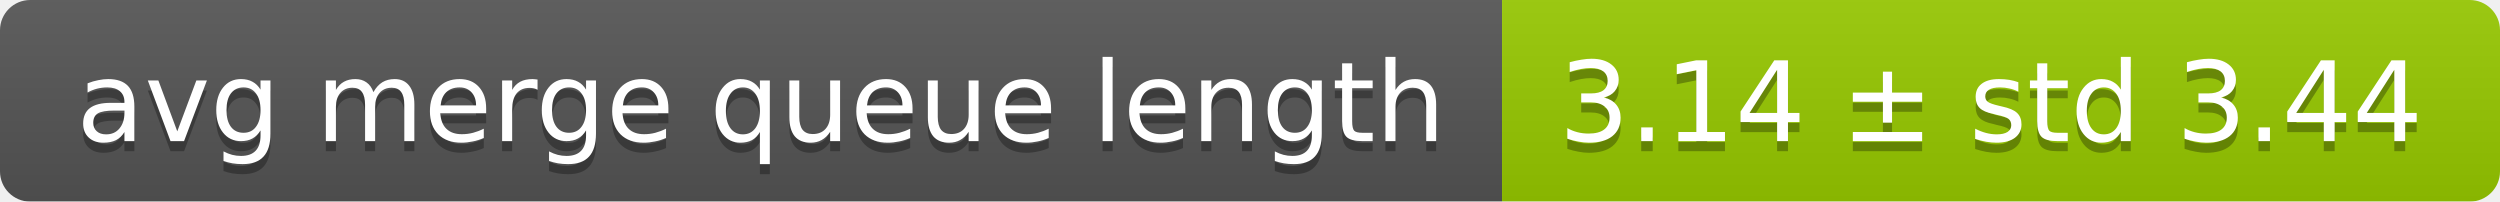
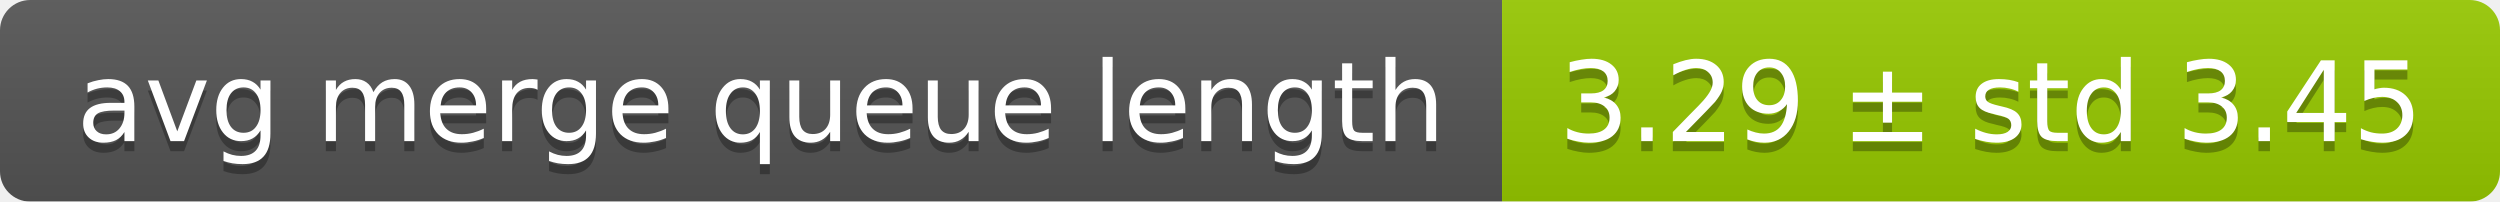
<svg xmlns="http://www.w3.org/2000/svg" width="248" height="20">
  <linearGradient id="smooth" x2="0" y2="100%">
    <stop offset="0" stop-color="#bbb" stop-opacity=".1" />
    <stop offset="1" stop-opacity=".1" />
  </linearGradient>
  <mask id="round">
    <rect width="248" height="20" rx="3" fill="#fff" />
  </mask>
  <g mask="url(#round)">
    <rect width="149" height="20" fill="#555" />
    <rect x="149" width="99" height="20" fill="#97ca00" />
    <rect width="248" height="20" fill="url(#smooth)" />
  </g>
  <g fill="#fff" text-anchor="middle" font-family="DejaVu Sans,Verdana,Geneva,sans-serif" font-size="11">
    <text x="75.5" y="15" fill="#010101" fill-opacity=".3">avg merge queue length</text>
    <text x="75.5" y="14">avg merge queue length</text>
-     <text x="197.5" y="15" fill="#010101" fill-opacity=".3">3.14 ± std 3.44</text>
-     <text x="197.5" y="14">3.14 ± std 3.44</text>
+     <text x="197.5" y="15" fill="#010101" fill-opacity=".3">3.29 ± std 3.45</text>
+     <text x="197.5" y="14">3.29 ± std 3.45</text>
  </g>
</svg>
